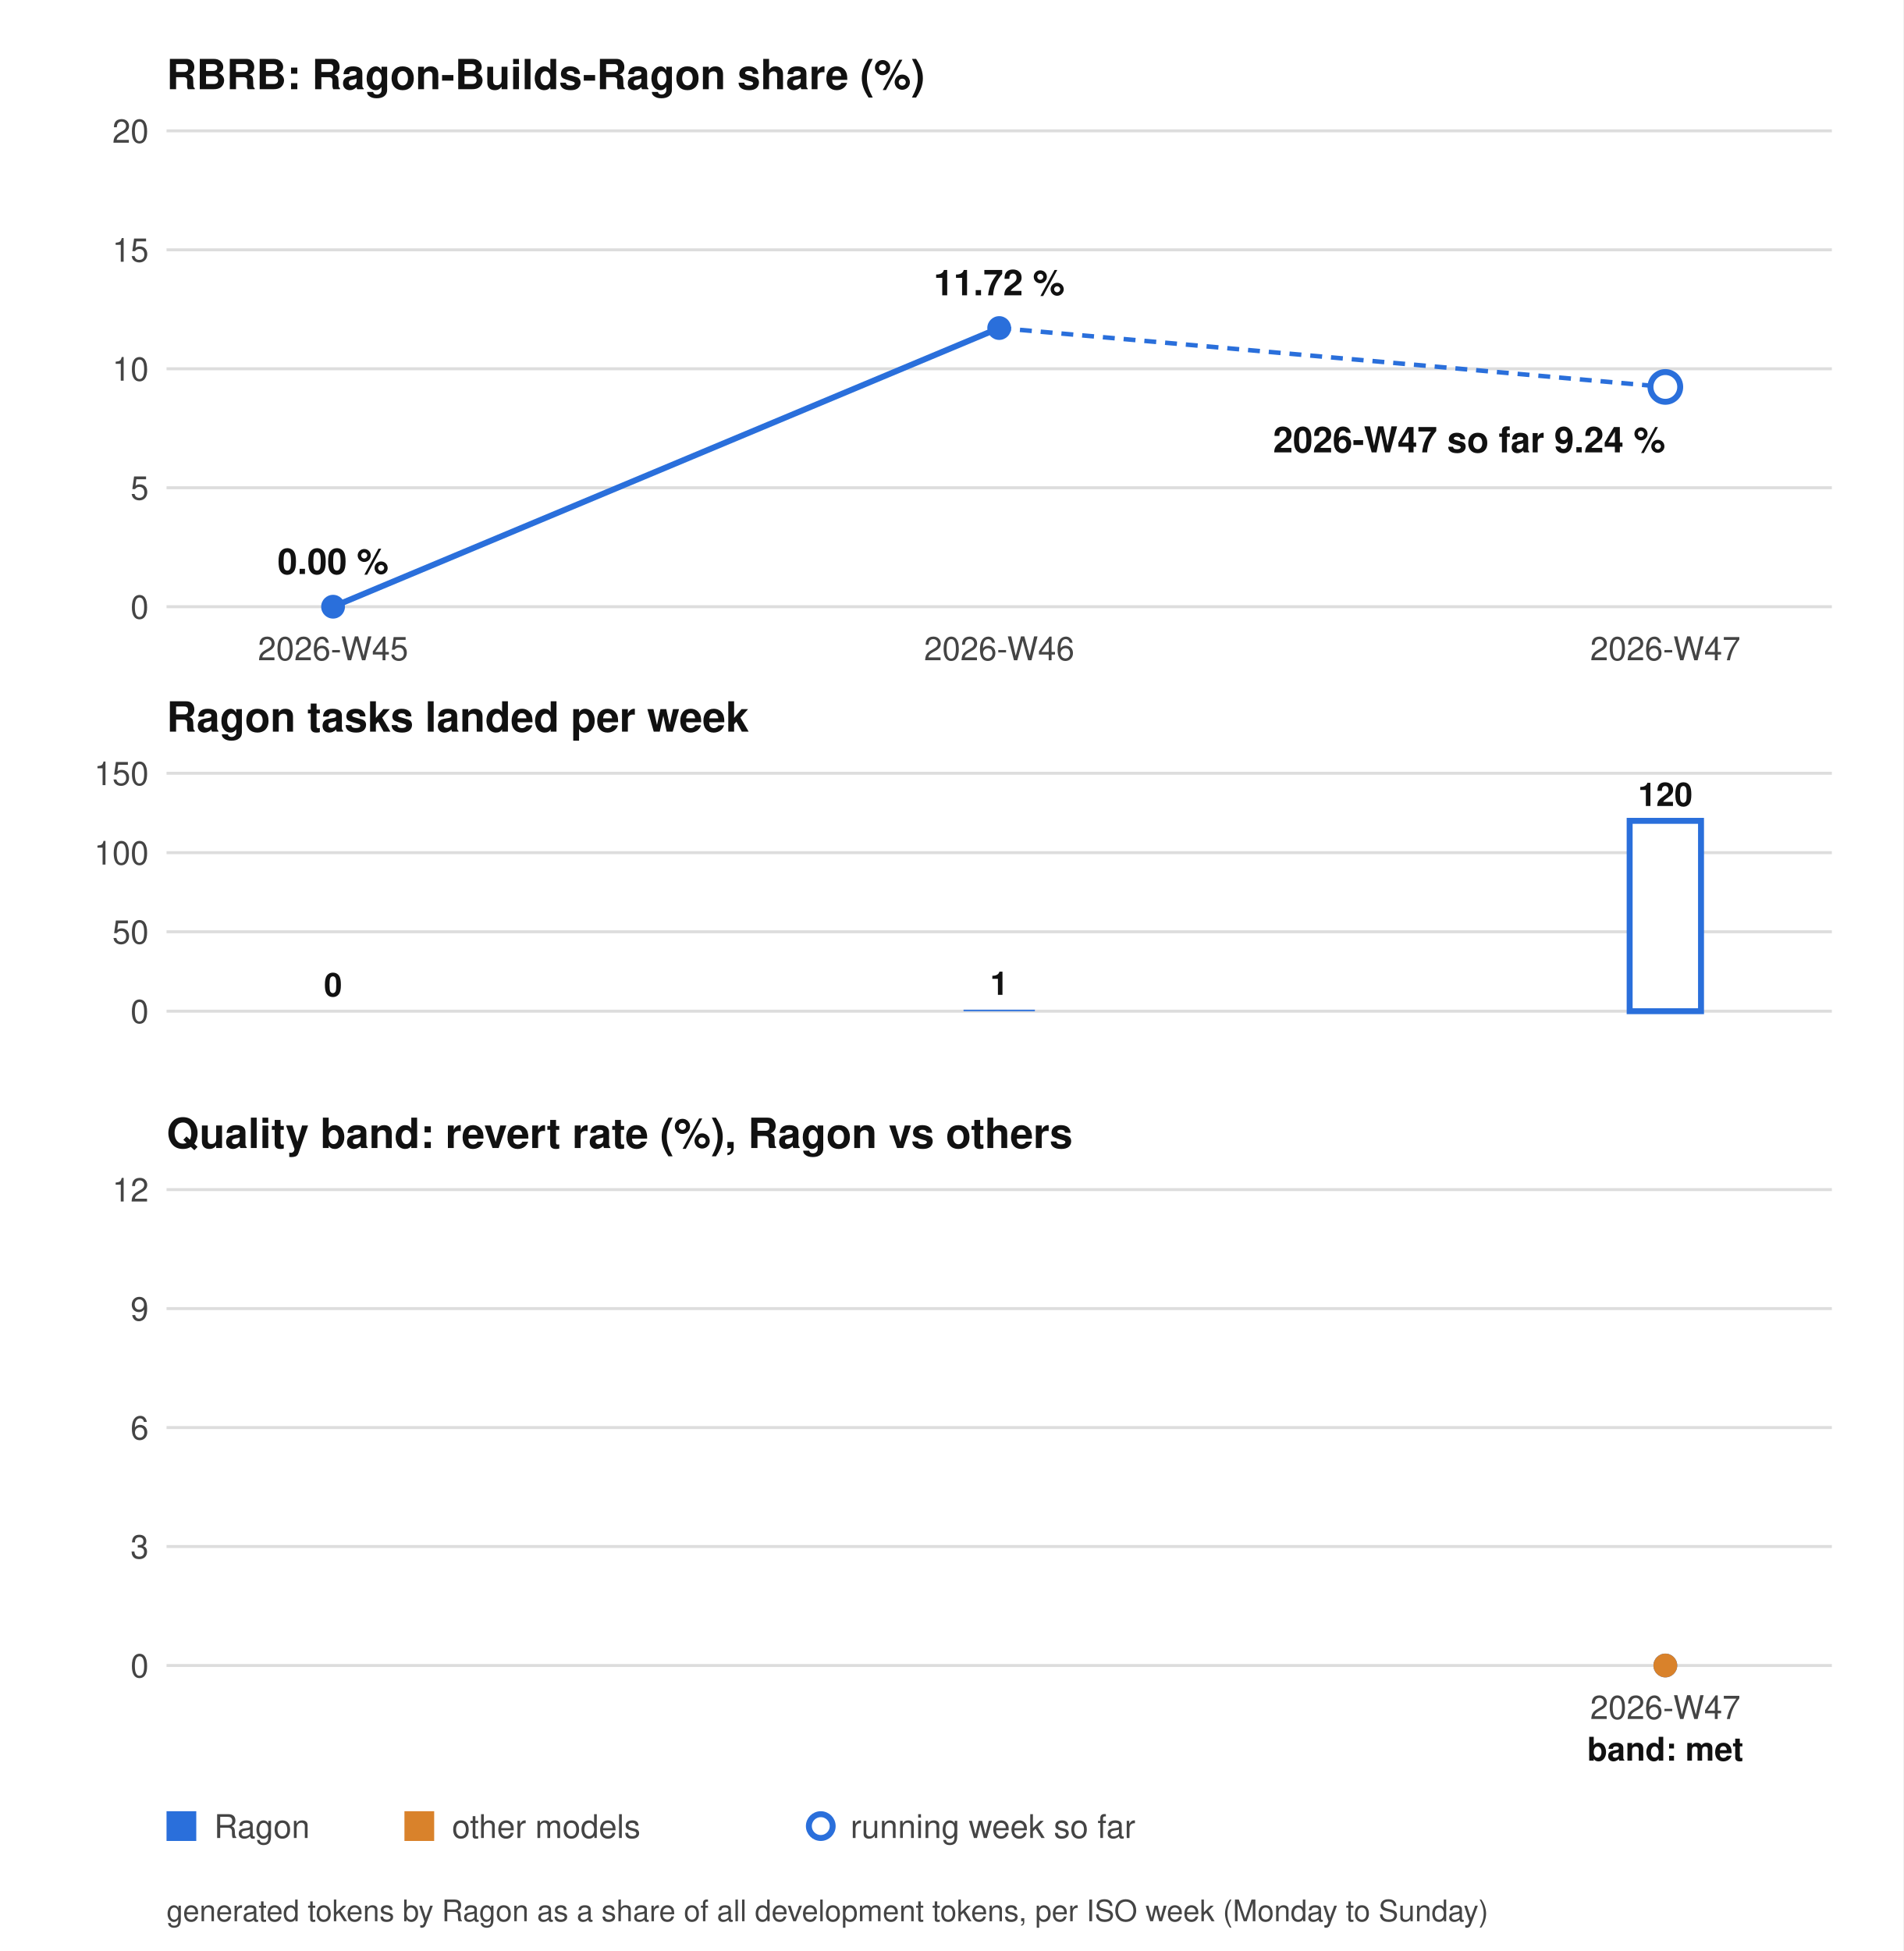
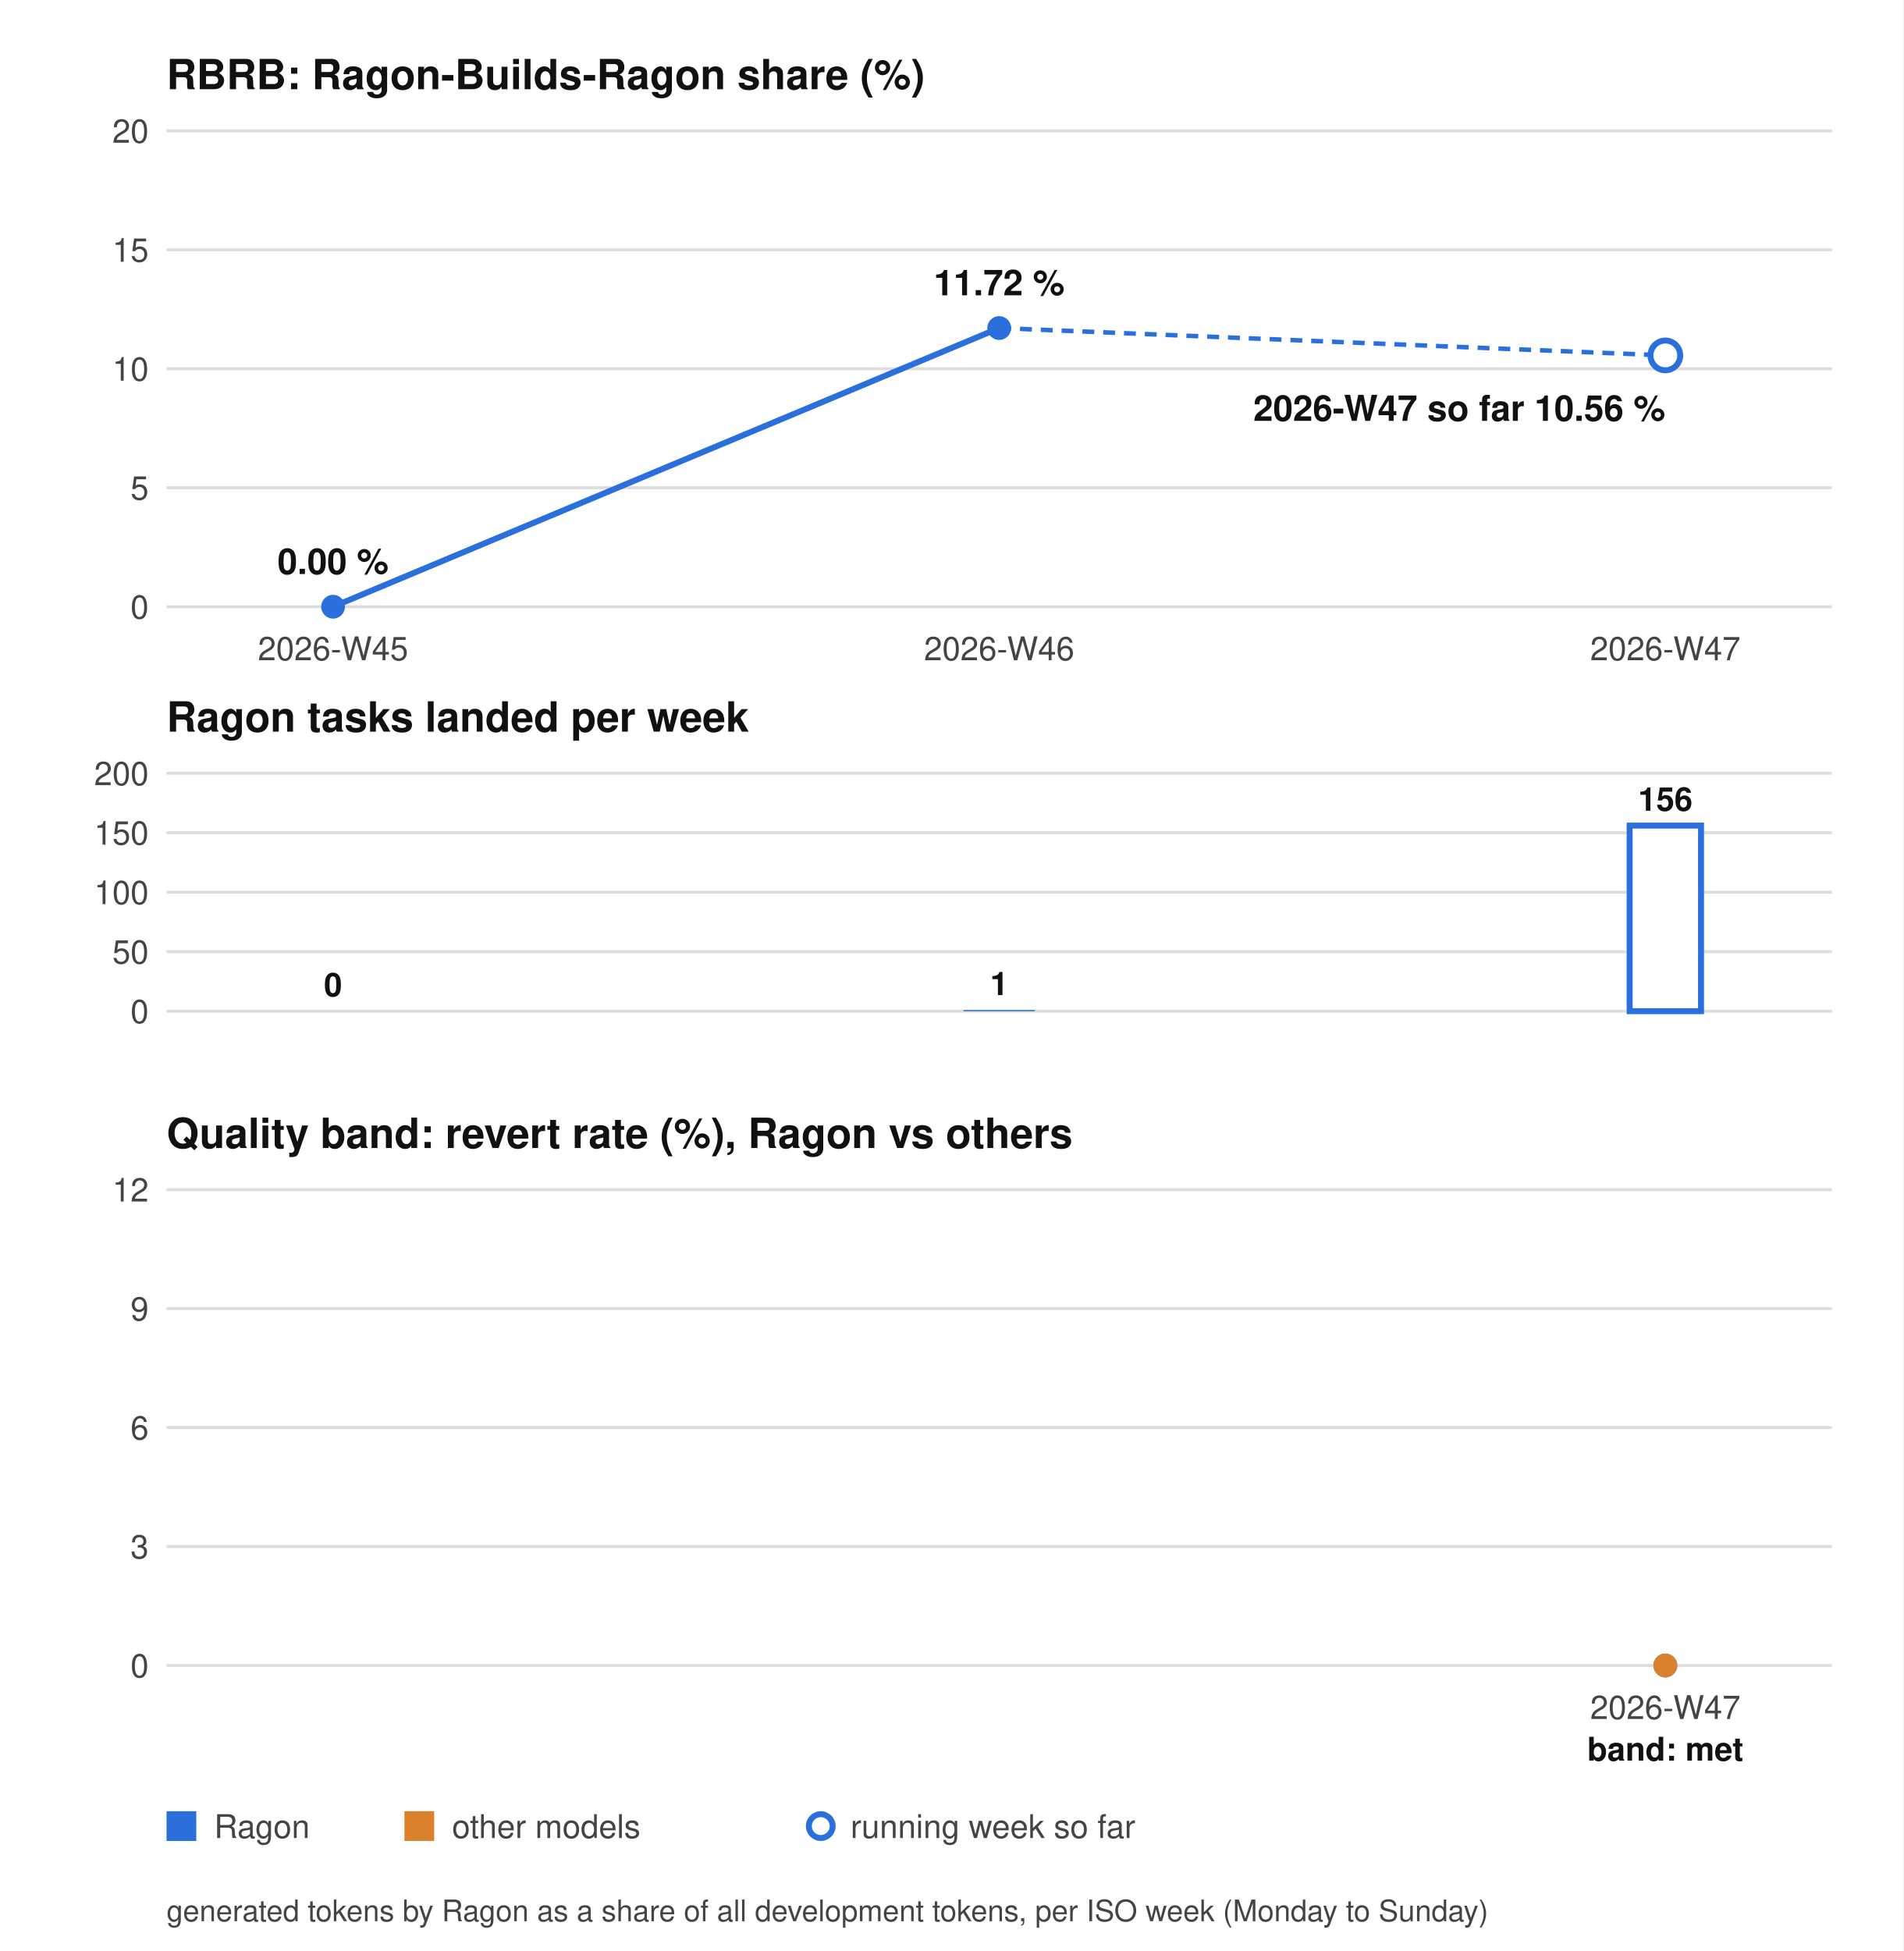
<svg xmlns="http://www.w3.org/2000/svg" width="640" height="656" viewBox="0 0 640 656" role="img" aria-label="RBRB chart">
  <style>.bg{fill:#ffffff}.tx{fill:#444444}.hd{fill:#111111}.gr{stroke:#dddddd}.ln{stroke:#2a6fdb}.dot{fill:#2a6fdb}.ln2{stroke:#d9822b}.dot2{fill:#d9822b}.tg{stroke:#8250df}.bar{fill:#2a6fdb}.barh{fill:#ffffff;stroke:#2a6fdb;stroke-width:2}.hollow{fill:#ffffff;stroke:#2a6fdb;stroke-width:2}@media (prefers-color-scheme: dark){.bg{fill:#0d1117}.tx{fill:#9da7b3}.hd{fill:#f0f6fc}.gr{stroke:#30363d}.ln{stroke:#58a6ff}.dot{fill:#58a6ff}.ln2{stroke:#e3a24b}.dot2{fill:#e3a24b}.tg{stroke:#bc8cff}.bar{fill:#58a6ff}.barh{fill:#0d1117;stroke:#58a6ff}.hollow{fill:#0d1117;stroke:#58a6ff}}</style>
  <rect class="bg" width="640" height="656" />
  <g font-family="system-ui, -apple-system, Segoe UI, Helvetica, Arial, sans-serif" font-size="11">
    <text class="hd" x="56" y="30" font-size="14" font-weight="bold">RBRB: Ragon-Builds-Ragon share (%)</text>
    <line class="gr" x1="56" y1="204.0" x2="616" y2="204.0" />
    <text class="tx" x="50" y="208.0" text-anchor="end">0</text>
    <line class="gr" x1="56" y1="164.0" x2="616" y2="164.0" />
    <text class="tx" x="50" y="168.0" text-anchor="end">5</text>
    <line class="gr" x1="56" y1="124.0" x2="616" y2="124.0" />
    <text class="tx" x="50" y="128.0" text-anchor="end">10</text>
    <line class="gr" x1="56" y1="84.0" x2="616" y2="84.0" />
    <text class="tx" x="50" y="88.0" text-anchor="end">15</text>
    <line class="gr" x1="56" y1="44.0" x2="616" y2="44.0" />
    <text class="tx" x="50" y="48.0" text-anchor="end">20</text>
    <polyline class="ln" points="112.0,204.0 336.0,110.3" fill="none" stroke-width="2" />
    <circle class="dot" cx="112.0" cy="204.0" r="4" />
    <circle class="dot" cx="336.0" cy="110.3" r="4" />
-     <line class="ln" x1="336.0" y1="110.3" x2="560.0" y2="130.1" stroke-width="1.5" stroke-dasharray="4 3" />
-     <circle class="hollow" cx="560.0" cy="130.1" r="5" />
+     <line class="ln" x1="336.0" y1="110.3" x2="560.0" y2="119.5" stroke-width="1.5" stroke-dasharray="4 3" />
+     <circle class="hollow" cx="560.0" cy="119.5" r="5" />
    <text class="hd" x="56" y="246" font-size="14" font-weight="bold">Ragon tasks landed per week</text>
    <line class="gr" x1="56" y1="340.0" x2="616" y2="340.0" />
    <text class="tx" x="50" y="344.0" text-anchor="end">0</text>
-     <line class="gr" x1="56" y1="313.3" x2="616" y2="313.3" />
-     <text class="tx" x="50" y="317.3" text-anchor="end">50</text>
-     <line class="gr" x1="56" y1="286.7" x2="616" y2="286.7" />
-     <text class="tx" x="50" y="290.7" text-anchor="end">100</text>
+     <line class="gr" x1="56" y1="320.0" x2="616" y2="320.0" />
+     <text class="tx" x="50" y="324.0" text-anchor="end">50</text>
+     <line class="gr" x1="56" y1="300.0" x2="616" y2="300.0" />
+     <text class="tx" x="50" y="304.0" text-anchor="end">100</text>
+     <line class="gr" x1="56" y1="280.0" x2="616" y2="280.0" />
+     <text class="tx" x="50" y="284.0" text-anchor="end">150</text>
    <line class="gr" x1="56" y1="260.0" x2="616" y2="260.0" />
-     <text class="tx" x="50" y="264.0" text-anchor="end">150</text>
+     <text class="tx" x="50" y="264.0" text-anchor="end">200</text>
    <rect class="bar" x="100.0" y="340.0" width="24" height="0.0" />
    <text class="hd" x="112.0" y="335.0" text-anchor="middle" font-weight="bold">0</text>
-     <rect class="bar" x="324.0" y="339.5" width="24" height="0.5" />
-     <text class="hd" x="336.0" y="334.5" text-anchor="middle" font-weight="bold">1</text>
-     <rect class="barh" x="548.0" y="276.0" width="24" height="64.0" />
-     <text class="hd" x="560.0" y="271.0" text-anchor="middle" font-weight="bold">120</text>
+     <rect class="bar" x="324.0" y="339.6" width="24" height="0.4" />
+     <text class="hd" x="336.0" y="334.6" text-anchor="middle" font-weight="bold">1</text>
+     <rect class="barh" x="548.0" y="277.6" width="24" height="62.4" />
+     <text class="hd" x="560.0" y="272.6" text-anchor="middle" font-weight="bold">156</text>
    <text class="tx" x="112.0" y="222" text-anchor="middle">2026-W45</text>
    <text class="tx" x="336.0" y="222" text-anchor="middle">2026-W46</text>
    <text class="tx" x="560.0" y="222" text-anchor="middle">2026-W47</text>
    <text class="hd" x="112.0" y="193.0" text-anchor="middle" font-size="12" font-weight="bold">0.00 %</text>
    <text class="hd" x="336.0" y="99.3" text-anchor="middle" font-size="12" font-weight="bold">11.72 %</text>
-     <text class="hd" x="560.0" y="152.1" text-anchor="end" font-size="12" font-weight="bold">2026-W47 so far 9.24 %</text>
+     <text class="hd" x="560.0" y="141.5" text-anchor="end" font-size="12" font-weight="bold">2026-W47 so far 10.56 %</text>
    <text class="hd" x="56" y="386" font-size="14" font-weight="bold">Quality band: revert rate (%), Ragon vs others</text>
    <line class="gr" x1="56" y1="560.0" x2="616" y2="560.0" />
    <text class="tx" x="50" y="564.0" text-anchor="end">0</text>
    <line class="gr" x1="56" y1="520.0" x2="616" y2="520.0" />
    <text class="tx" x="50" y="524.0" text-anchor="end">3</text>
    <line class="gr" x1="56" y1="480.0" x2="616" y2="480.0" />
    <text class="tx" x="50" y="484.0" text-anchor="end">6</text>
    <line class="gr" x1="56" y1="440.0" x2="616" y2="440.0" />
    <text class="tx" x="50" y="444.0" text-anchor="end">9</text>
    <line class="gr" x1="56" y1="400.0" x2="616" y2="400.0" />
    <text class="tx" x="50" y="404.0" text-anchor="end">12</text>
    <circle class="dot" cx="560.0" cy="560.0" r="4" />
    <circle class="dot2" cx="560.0" cy="560.0" r="4" />
    <text class="tx" x="560.0" y="578" text-anchor="middle">2026-W47</text>
    <text class="hd" x="560.0" y="592" text-anchor="middle" font-weight="bold">band: met</text>
    <rect class="dot" x="56" y="609" width="10" height="10" />
    <text class="tx" x="72" y="618">Ragon</text>
    <rect class="dot2" x="136" y="609" width="10" height="10" />
    <text class="tx" x="152" y="618">other models</text>
    <circle class="hollow" cx="276" cy="614" r="4" />
    <text class="tx" x="286" y="618">running week so far</text>
    <text class="tx" x="56" y="646" font-size="10">generated tokens by Ragon as a share of all development tokens, per ISO week (Monday to Sunday)</text>
  </g>
</svg>
